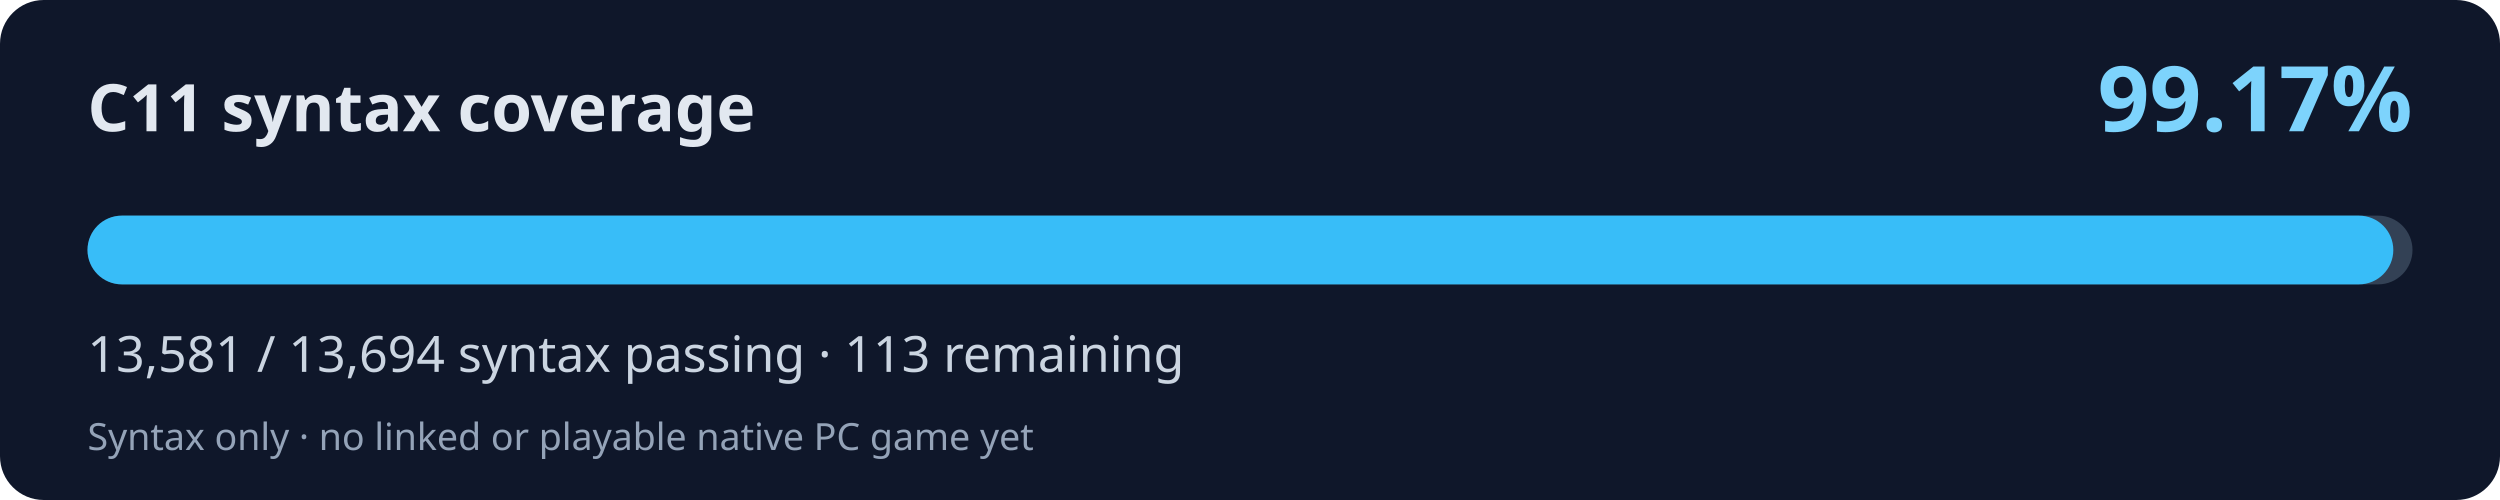
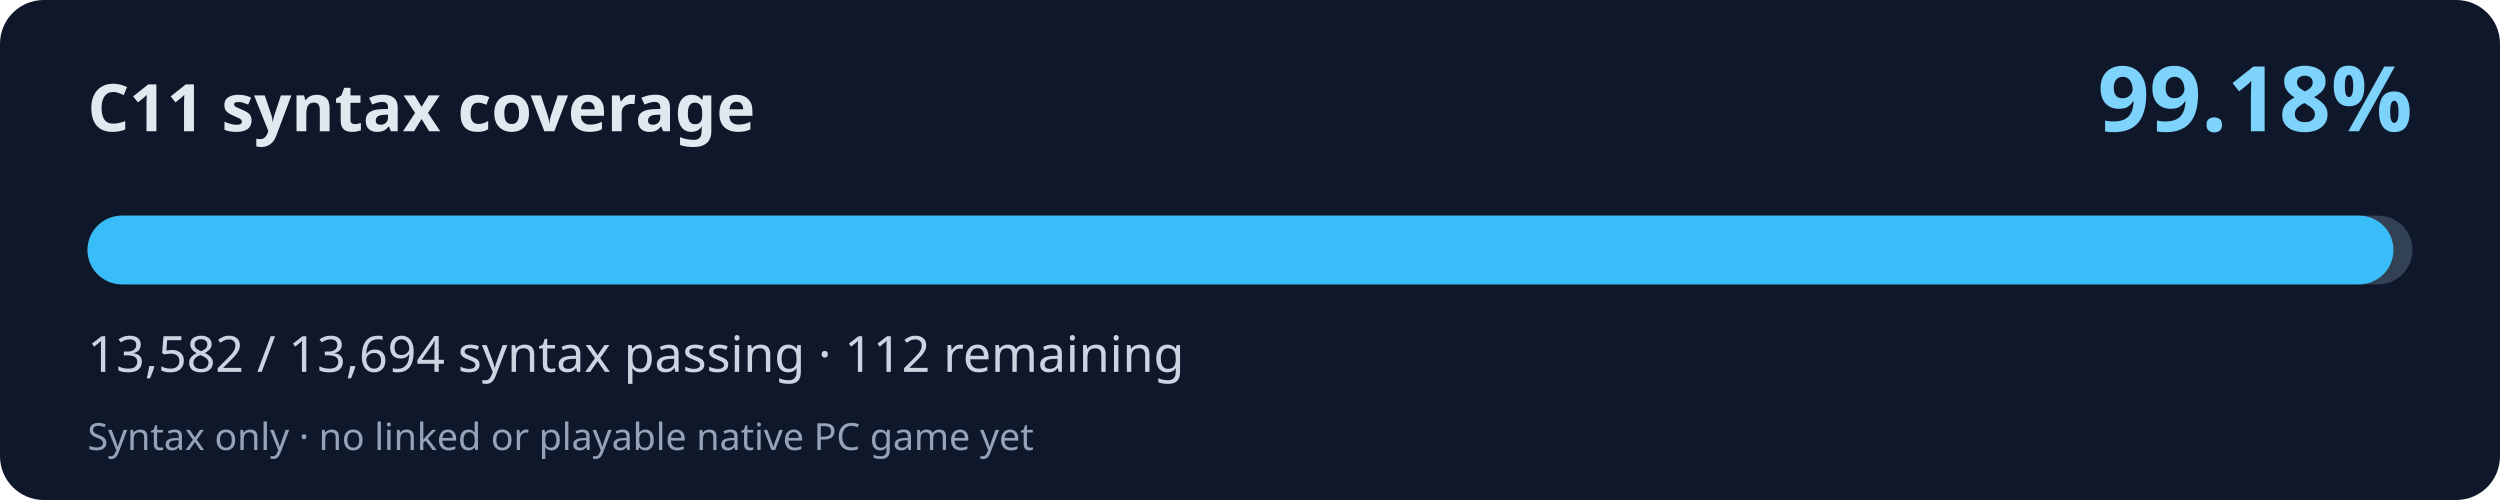
<svg xmlns="http://www.w3.org/2000/svg" width="800" height="160" viewBox="0 0 800 160" role="img" aria-labelledby="title desc">
  <rect width="800" height="160" rx="14" fill="#0f172a" />
  <text x="28" y="42" fill="#e2e8f0" font-family="system-ui,Segoe UI,sans-serif" font-weight="700" font-size="21">C11 syntax coverage</text>
-   <text x="772" y="42" fill="#7dd3fc" font-family="system-ui,Segoe UI,sans-serif" font-weight="700" font-size="29" text-anchor="end">99.17%</text>
+   <text x="772" y="42" fill="#7dd3fc" font-family="system-ui,Segoe UI,sans-serif" font-weight="700" font-size="29" text-anchor="end">99.18%</text>
  <rect x="28" y="69" width="744" height="22" rx="11" fill="#334155" />
-   <rect x="28" y="69" width="737.86" height="22" rx="11" fill="#38bdf8" />
-   <text x="28" y="119" fill="#cbd5e1" font-family="system-ui,Segoe UI,sans-serif" font-size="16">13,581 / 13,694 syntax passing · 113 remaining</text>
+   <rect x="28" y="69" width="737.91" height="22" rx="11" fill="#38bdf8" />
+   <text x="28" y="119" fill="#cbd5e1" font-family="system-ui,Segoe UI,sans-serif" font-size="16">13,582 / 13,694 syntax passing · 112 remaining</text>
  <text x="28" y="144" fill="#94a3b8" font-family="system-ui,Segoe UI,sans-serif" font-size="12">Syntax only · no linked or playable native PC game yet</text>
</svg>
